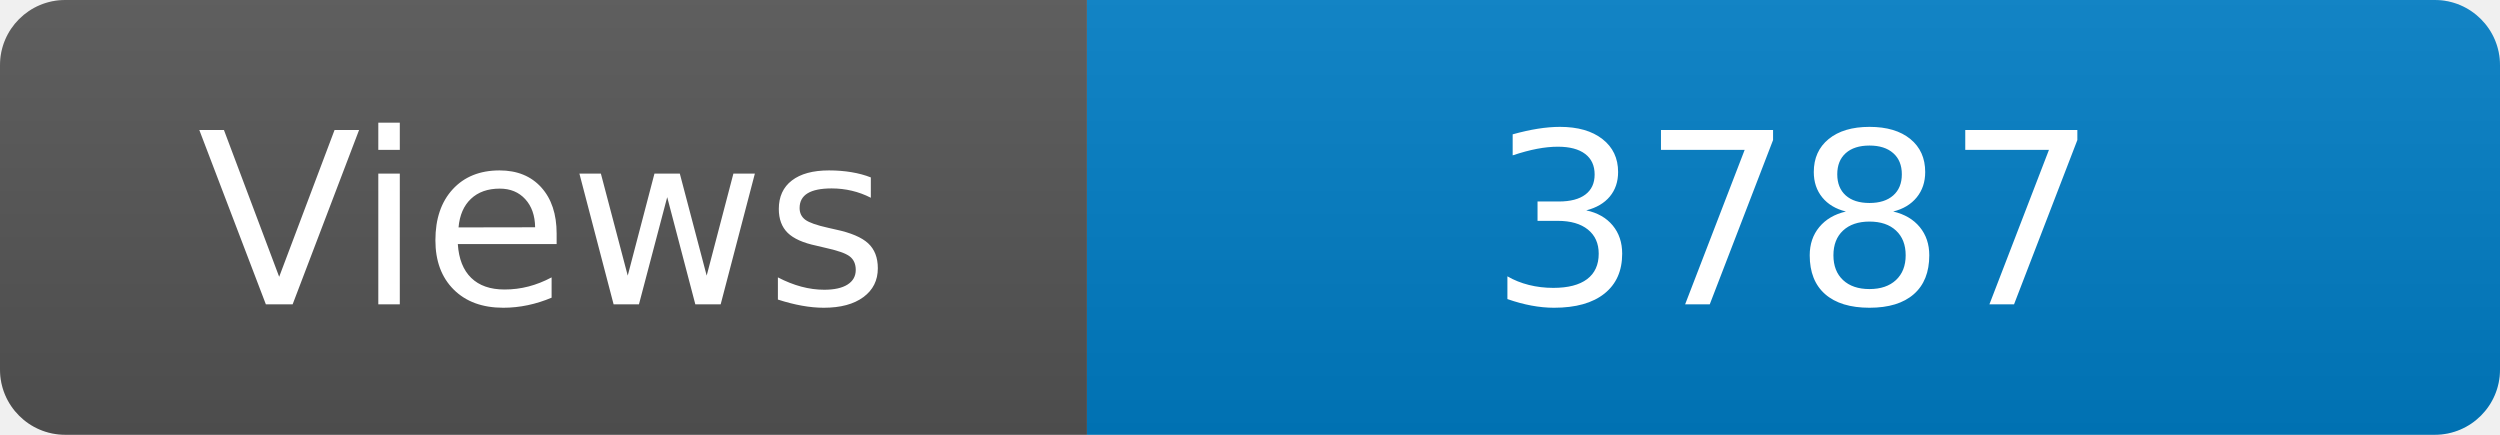
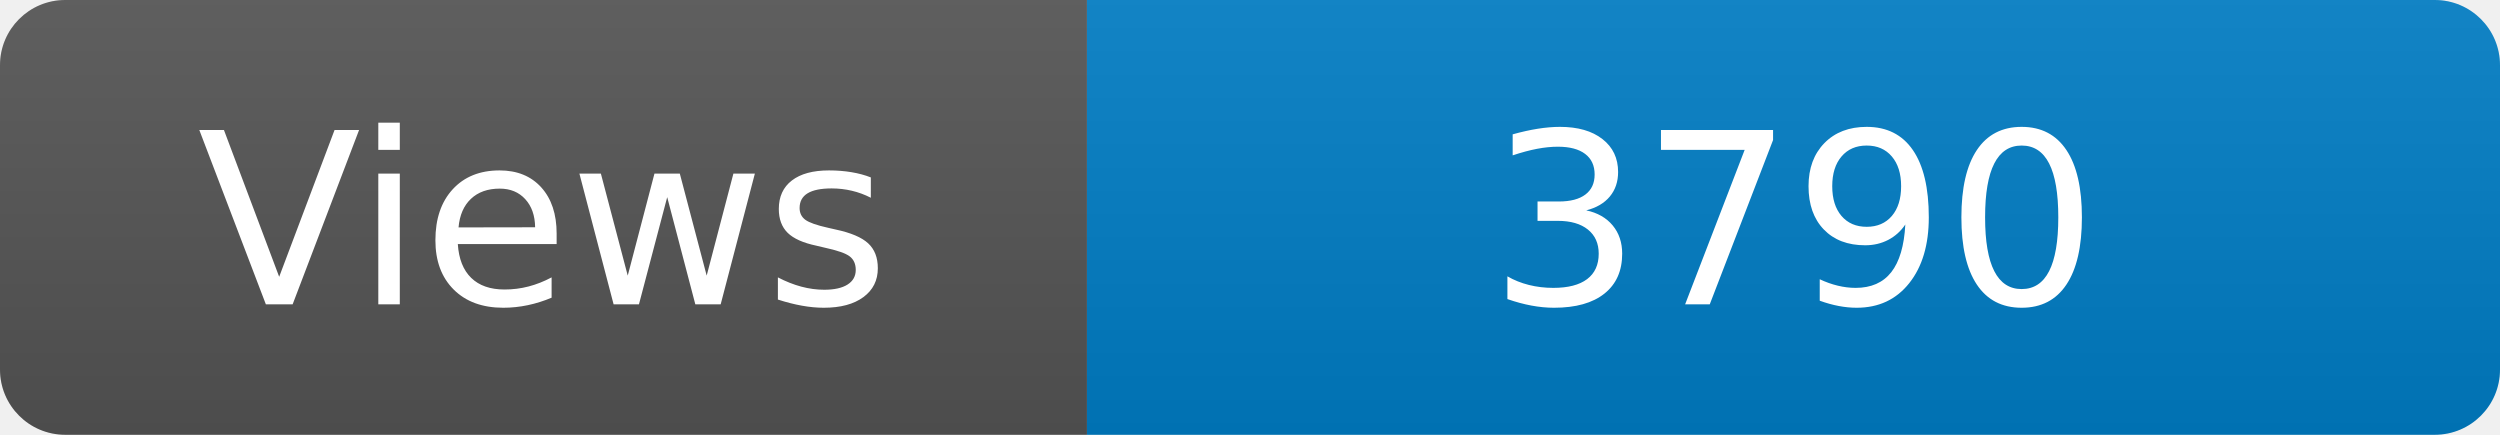
<svg xmlns="http://www.w3.org/2000/svg" width="115" height="20" role="img" aria-label="Maintained?: yes">
  <linearGradient id="s" x2="0" y2="100%">
    <stop offset="0" stop-color="#bbb" stop-opacity=".1" />
    <stop offset="1" stop-opacity=".1" />
  </linearGradient>
  <clipPath id="r">
    <rect width="115" height="20" rx="3" fill="#fff" />
  </clipPath>
  <g clip-path="url(#r)">
    <rect width="50" height="20" fill="#555" />
    <rect x="50" width="160" height="20" fill="#007ec6" />
    <rect width="115" height="20" fill="url(#s)" />
  </g>
  <g fill="#fff" text-anchor="middle" font-family="Verdana,Geneva,DejaVu Sans,sans-serif" font-size="110">
    <text x="250" y="140" transform="scale(.1)" fill="#fff">Views</text>
-     <text x="825" y="140" transform="scale(.1)" fill="#fff">3787</text>
+     <text x="825" y="140" transform="scale(.1)" fill="#fff">3790</text>
  </g>
</svg>
